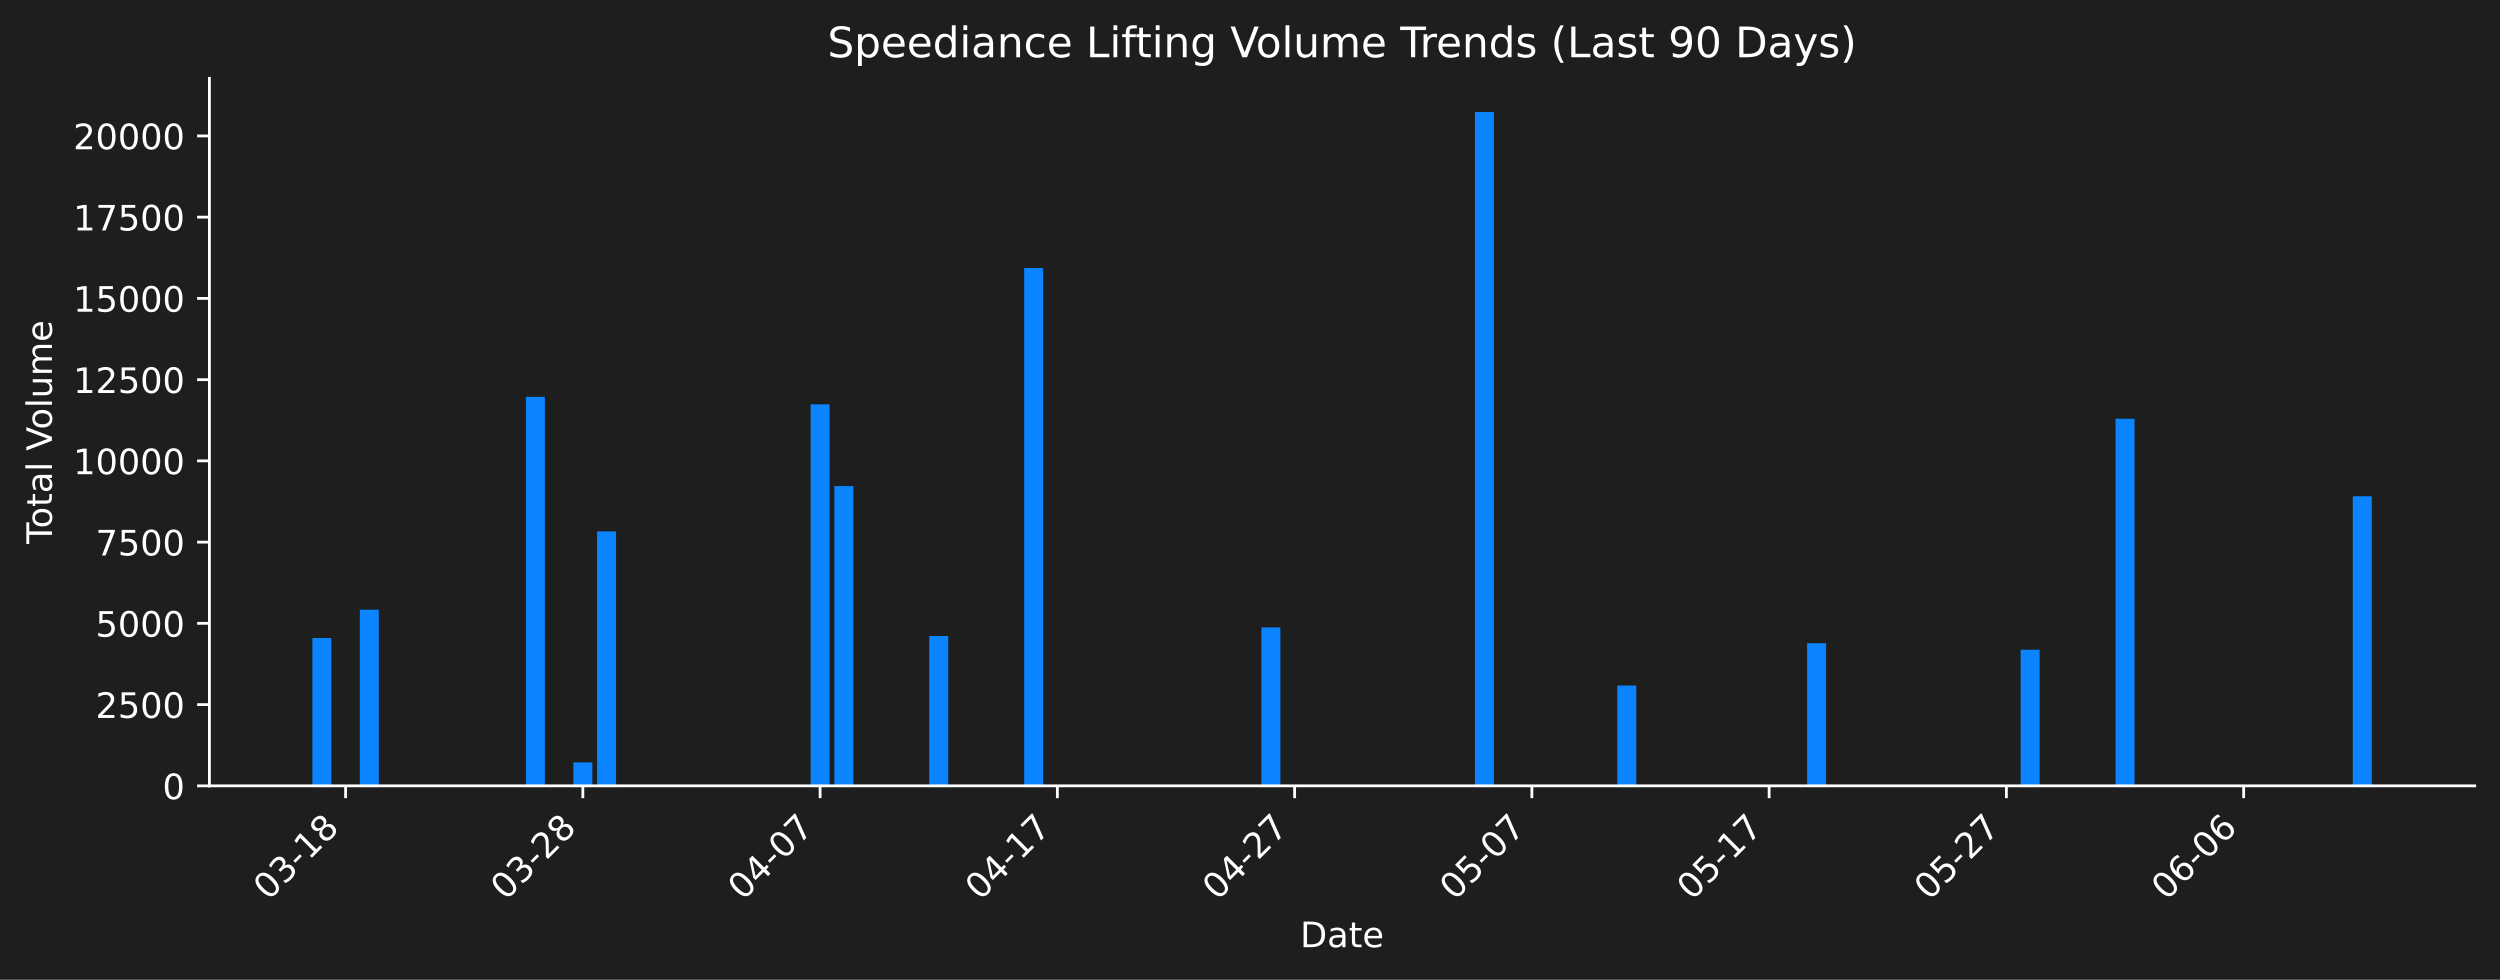
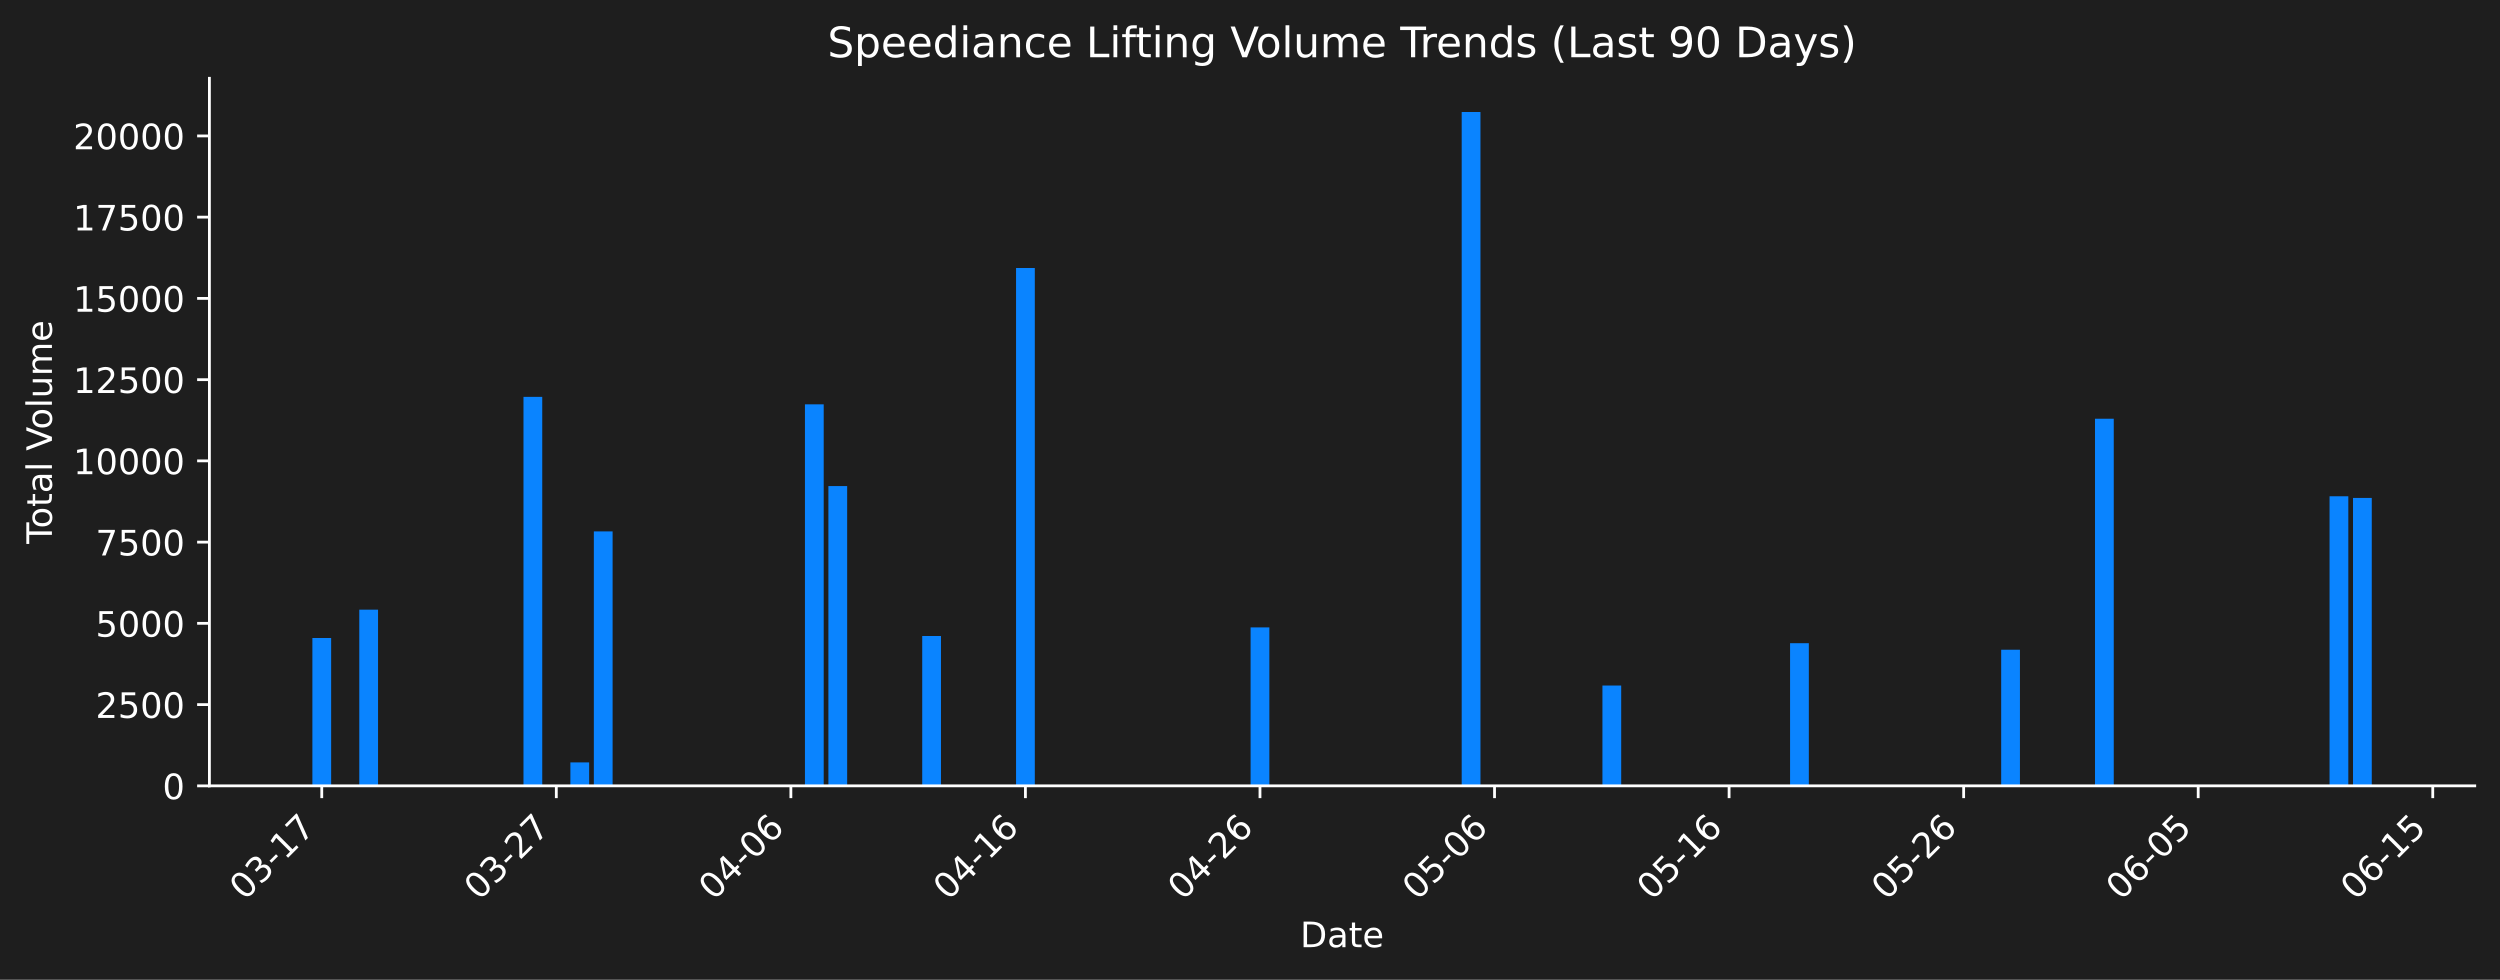
<svg xmlns="http://www.w3.org/2000/svg" xmlns:xlink="http://www.w3.org/1999/xlink" width="712.621pt" height="279.271pt" viewBox="0 0 712.621 279.271" version="1.1">
  <defs>
    <style type="text/css">*{stroke-linejoin: round; stroke-linecap: butt}</style>
  </defs>
  <g id="figure_1">
    <g id="patch_1">
      <path d="M 0 279.271  L 712.621 279.271  L 712.621 0  L 0 0  z " style="fill: #1e1e1e" />
    </g>
    <g id="axes_1">
      <g id="patch_2">
        <path d="M 59.691 224.002  L 705.421 224.002  L 705.421 22.318  L 59.691 22.318  L 59.691 224.002  z " style="fill: none" />
      </g>
      <g id="patch_3">
-         <path d="M 89.042 224.002  L 94.452 224.002  L 94.452 181.856  L 89.042 181.856  z " clip-path="url(#pe06ce2c1d7)" style="fill: #0a84ff" />
+         <path d="M 89.042 224.002  L 94.391 224.002  L 94.391 181.856  L 89.042 181.856  z " clip-path="url(#p5218e05e8a)" style="fill: #0a84ff" />
      </g>
      <g id="patch_4">
-         <path d="M 102.568 224.002  L 107.978 224.002  L 107.978 173.788  L 102.568 173.788  z " clip-path="url(#pe06ce2c1d7)" style="fill: #0a84ff" />
+         <path d="M 102.414 224.002  L 107.763 224.002  L 107.763 173.788  L 102.414 173.788  z " clip-path="url(#p5218e05e8a)" style="fill: #0a84ff" />
      </g>
      <g id="patch_5">
-         <path d="M 149.909 224.002  L 155.319 224.002  L 155.319 113.125  L 149.909 113.125  z " clip-path="url(#pe06ce2c1d7)" style="fill: #0a84ff" />
+         <path d="M 149.216 224.002  L 154.564 224.002  L 154.564 113.125  L 149.216 113.125  z " clip-path="url(#p5218e05e8a)" style="fill: #0a84ff" />
      </g>
      <g id="patch_6">
-         <path d="M 163.435 224.002  L 168.845 224.002  L 168.845 217.314  L 163.435 217.314  z " clip-path="url(#pe06ce2c1d7)" style="fill: #0a84ff" />
+         <path d="M 162.588 224.002  L 167.936 224.002  L 167.936 217.314  L 162.588 217.314  z " clip-path="url(#p5218e05e8a)" style="fill: #0a84ff" />
      </g>
      <g id="patch_7">
-         <path d="M 170.198 224.002  L 175.608 224.002  L 175.608 151.474  L 170.198 151.474  z " clip-path="url(#pe06ce2c1d7)" style="fill: #0a84ff" />
+         <path d="M 169.274 224.002  L 174.622 224.002  L 174.622 151.474  L 169.274 151.474  z " clip-path="url(#p5218e05e8a)" style="fill: #0a84ff" />
      </g>
      <g id="patch_8">
-         <path d="M 231.065 224.002  L 236.475 224.002  L 236.475 115.247  L 231.065 115.247  z " clip-path="url(#pe06ce2c1d7)" style="fill: #0a84ff" />
+         <path d="M 229.447 224.002  L 234.796 224.002  L 234.796 115.247  L 229.447 115.247  z " clip-path="url(#p5218e05e8a)" style="fill: #0a84ff" />
      </g>
      <g id="patch_9">
-         <path d="M 237.828 224.002  L 243.238 224.002  L 243.238 138.561  L 237.828 138.561  z " clip-path="url(#pe06ce2c1d7)" style="fill: #0a84ff" />
+         <path d="M 236.133 224.002  L 241.482 224.002  L 241.482 138.561  L 236.133 138.561  z " clip-path="url(#p5218e05e8a)" style="fill: #0a84ff" />
      </g>
      <g id="patch_10">
-         <path d="M 264.88 224.002  L 270.29 224.002  L 270.29 181.3  L 264.88 181.3  z " clip-path="url(#pe06ce2c1d7)" style="fill: #0a84ff" />
+         <path d="M 262.877 224.002  L 268.226 224.002  L 268.226 181.3  L 262.877 181.3  z " clip-path="url(#p5218e05e8a)" style="fill: #0a84ff" />
      </g>
      <g id="patch_11">
-         <path d="M 291.932 224.002  L 297.342 224.002  L 297.342 76.398  L 291.932 76.398  z " clip-path="url(#pe06ce2c1d7)" style="fill: #0a84ff" />
+         <path d="M 289.621 224.002  L 294.97 224.002  L 294.97 76.398  L 289.621 76.398  z " clip-path="url(#p5218e05e8a)" style="fill: #0a84ff" />
      </g>
      <g id="patch_12">
-         <path d="M 359.561 224.002  L 364.972 224.002  L 364.972 178.832  L 359.561 178.832  z " clip-path="url(#pe06ce2c1d7)" style="fill: #0a84ff" />
+         <path d="M 356.48 224.002  L 361.829 224.002  L 361.829 178.832  L 356.48 178.832  z " clip-path="url(#p5218e05e8a)" style="fill: #0a84ff" />
      </g>
      <g id="patch_13">
-         <path d="M 373.087 224.002  L 378.498 224.002  L 378.498 224.002  L 373.087 224.002  z " clip-path="url(#pe06ce2c1d7)" style="fill: #0a84ff" />
+         <path d="M 369.852 224.002  L 375.201 224.002  L 375.201 224.002  L 369.852 224.002  z " clip-path="url(#p5218e05e8a)" style="fill: #0a84ff" />
      </g>
      <g id="patch_14">
-         <path d="M 420.428 224.002  L 425.839 224.002  L 425.839 31.922  L 420.428 31.922  z " clip-path="url(#pe06ce2c1d7)" style="fill: #0a84ff" />
+         <path d="M 416.654 224.002  L 422.003 224.002  L 422.003 31.922  L 416.654 31.922  z " clip-path="url(#p5218e05e8a)" style="fill: #0a84ff" />
      </g>
      <g id="patch_15">
-         <path d="M 461.006 224.002  L 466.417 224.002  L 466.417 195.408  L 461.006 195.408  z " clip-path="url(#pe06ce2c1d7)" style="fill: #0a84ff" />
+         <path d="M 456.77 224.002  L 462.119 224.002  L 462.119 195.408  L 456.77 195.408  z " clip-path="url(#p5218e05e8a)" style="fill: #0a84ff" />
      </g>
      <g id="patch_16">
-         <path d="M 515.11 224.002  L 520.521 224.002  L 520.521 183.343  L 515.11 183.343  z " clip-path="url(#pe06ce2c1d7)" style="fill: #0a84ff" />
+         <path d="M 510.257 224.002  L 515.606 224.002  L 515.606 183.343  L 510.257 183.343  z " clip-path="url(#p5218e05e8a)" style="fill: #0a84ff" />
      </g>
      <g id="patch_17">
-         <path d="M 575.977 224.002  L 581.387 224.002  L 581.387 185.209  L 575.977 185.209  z " clip-path="url(#pe06ce2c1d7)" style="fill: #0a84ff" />
+         <path d="M 570.431 224.002  L 575.78 224.002  L 575.78 185.209  L 570.431 185.209  z " clip-path="url(#p5218e05e8a)" style="fill: #0a84ff" />
      </g>
      <g id="patch_18">
-         <path d="M 603.029 224.002  L 608.439 224.002  L 608.439 119.359  L 603.029 119.359  z " clip-path="url(#pe06ce2c1d7)" style="fill: #0a84ff" />
+         <path d="M 597.175 224.002  L 602.524 224.002  L 602.524 119.359  L 597.175 119.359  z " clip-path="url(#p5218e05e8a)" style="fill: #0a84ff" />
      </g>
      <g id="patch_19">
-         <path d="M 670.659 224.002  L 676.069 224.002  L 676.069 141.465  L 670.659 141.465  z " clip-path="url(#pe06ce2c1d7)" style="fill: #0a84ff" />
+         <path d="M 664.035 224.002  L 669.383 224.002  L 669.383 141.465  L 664.035 141.465  z " clip-path="url(#p5218e05e8a)" style="fill: #0a84ff" />
+       </g>
+       <g id="patch_20">
+         <path d="M 670.72 224.002  L 676.069 224.002  L 676.069 141.933  L 670.72 141.933  z " clip-path="url(#p5218e05e8a)" style="fill: #0a84ff" />
      </g>
      <g id="matplotlib.axis_1">
        <g id="xtick_1">
          <g id="line2d_1">
            <defs>
-               <path id="m38451120e4" d="M 0 0  L 0 3.5  " style="stroke: #ffffff; stroke-width: 0.8" />
+               <path id="m664b72899c" d="M 0 0  L 0 3.5  " style="stroke: #ffffff; stroke-width: 0.8" />
            </defs>
            <g>
-               <use xlink:href="#m38451120e4" x="98.51" y="224.002" style="fill: #ffffff; stroke: #ffffff; stroke-width: 0.8" />
+               <use xlink:href="#m664b72899c" x="91.716" y="224.002" style="fill: #ffffff; stroke: #ffffff; stroke-width: 0.8" />
            </g>
          </g>
          <g id="text_1">
-             <g style="fill: #ffffff" transform="translate(76.49263 256.9221) rotate(-45) scale(0.1 -0.1)">
+             <g style="fill: #ffffff" transform="translate(69.69884 256.9221) rotate(-45) scale(0.1 -0.1)">
              <defs>
                <path id="DejaVuSans-30" d="M 2034 4250  Q 1547 4250 1301 3770  Q 1056 3291 1056 2328  Q 1056 1369 1301 889  Q 1547 409 2034 409  Q 2525 409 2770 889  Q 3016 1369 3016 2328  Q 3016 3291 2770 3770  Q 2525 4250 2034 4250  z M 2034 4750  Q 2819 4750 3233 4129  Q 3647 3509 3647 2328  Q 3647 1150 3233 529  Q 2819 -91 2034 -91  Q 1250 -91 836 529  Q 422 1150 422 2328  Q 422 3509 836 4129  Q 1250 4750 2034 4750  z " transform="scale(0.015625)" />
                <path id="DejaVuSans-33" d="M 2597 2516  Q 3050 2419 3304 2112  Q 3559 1806 3559 1356  Q 3559 666 3084 287  Q 2609 -91 1734 -91  Q 1441 -91 1130 -33  Q 819 25 488 141  L 488 750  Q 750 597 1062 519  Q 1375 441 1716 441  Q 2309 441 2620 675  Q 2931 909 2931 1356  Q 2931 1769 2642 2001  Q 2353 2234 1838 2234  L 1294 2234  L 1294 2753  L 1863 2753  Q 2328 2753 2575 2939  Q 2822 3125 2822 3475  Q 2822 3834 2567 4026  Q 2313 4219 1838 4219  Q 1578 4219 1281 4162  Q 984 4106 628 3988  L 628 4550  Q 988 4650 1302 4700  Q 1616 4750 1894 4750  Q 2613 4750 3031 4423  Q 3450 4097 3450 3541  Q 3450 3153 3228 2886  Q 3006 2619 2597 2516  z " transform="scale(0.015625)" />
                <path id="DejaVuSans-2d" d="M 313 2009  L 1997 2009  L 1997 1497  L 313 1497  L 313 2009  z " transform="scale(0.015625)" />
                <path id="DejaVuSans-31" d="M 794 531  L 1825 531  L 1825 4091  L 703 3866  L 703 4441  L 1819 4666  L 2450 4666  L 2450 531  L 3481 531  L 3481 0  L 794 0  L 794 531  z " transform="scale(0.015625)" />
-                 <path id="DejaVuSans-38" d="M 2034 2216  Q 1584 2216 1326 1975  Q 1069 1734 1069 1313  Q 1069 891 1326 650  Q 1584 409 2034 409  Q 2484 409 2743 651  Q 3003 894 3003 1313  Q 3003 1734 2745 1975  Q 2488 2216 2034 2216  z M 1403 2484  Q 997 2584 770 2862  Q 544 3141 544 3541  Q 544 4100 942 4425  Q 1341 4750 2034 4750  Q 2731 4750 3128 4425  Q 3525 4100 3525 3541  Q 3525 3141 3298 2862  Q 3072 2584 2669 2484  Q 3125 2378 3379 2068  Q 3634 1759 3634 1313  Q 3634 634 3220 271  Q 2806 -91 2034 -91  Q 1263 -91 848 271  Q 434 634 434 1313  Q 434 1759 690 2068  Q 947 2378 1403 2484  z M 1172 3481  Q 1172 3119 1398 2916  Q 1625 2713 2034 2713  Q 2441 2713 2670 2916  Q 2900 3119 2900 3481  Q 2900 3844 2670 4047  Q 2441 4250 2034 4250  Q 1625 4250 1398 4047  Q 1172 3844 1172 3481  z " transform="scale(0.015625)" />
+                 <path id="DejaVuSans-37" d="M 525 4666  L 3525 4666  L 3525 4397  L 1831 0  L 1172 0  L 2766 4134  L 525 4134  L 525 4666  z " transform="scale(0.015625)" />
              </defs>
              <use xlink:href="#DejaVuSans-30" />
              <use xlink:href="#DejaVuSans-33" transform="translate(63.62305 0)" />
              <use xlink:href="#DejaVuSans-2d" transform="translate(127.2461 0)" />
              <use xlink:href="#DejaVuSans-31" transform="translate(163.3301 0)" />
-               <use xlink:href="#DejaVuSans-38" transform="translate(226.9531 0)" />
+               <use xlink:href="#DejaVuSans-37" transform="translate(226.9531 0)" />
            </g>
          </g>
        </g>
        <g id="xtick_2">
          <g id="line2d_2">
            <g>
-               <use xlink:href="#m38451120e4" x="166.14" y="224.002" style="fill: #ffffff; stroke: #ffffff; stroke-width: 0.8" />
+               <use xlink:href="#m664b72899c" x="158.576" y="224.002" style="fill: #ffffff; stroke: #ffffff; stroke-width: 0.8" />
            </g>
          </g>
          <g id="text_2">
-             <g style="fill: #ffffff" transform="translate(144.1225 256.9221) rotate(-45) scale(0.1 -0.1)">
+             <g style="fill: #ffffff" transform="translate(136.5584 256.9221) rotate(-45) scale(0.1 -0.1)">
              <defs>
                <path id="DejaVuSans-32" d="M 1228 531  L 3431 531  L 3431 0  L 469 0  L 469 531  Q 828 903 1448 1529  Q 2069 2156 2228 2338  Q 2531 2678 2651 2914  Q 2772 3150 2772 3378  Q 2772 3750 2511 3984  Q 2250 4219 1831 4219  Q 1534 4219 1204 4116  Q 875 4013 500 3803  L 500 4441  Q 881 4594 1212 4672  Q 1544 4750 1819 4750  Q 2544 4750 2975 4387  Q 3406 4025 3406 3419  Q 3406 3131 3298 2873  Q 3191 2616 2906 2266  Q 2828 2175 2409 1742  Q 1991 1309 1228 531  z " transform="scale(0.015625)" />
              </defs>
              <use xlink:href="#DejaVuSans-30" />
              <use xlink:href="#DejaVuSans-33" transform="translate(63.62305 0)" />
              <use xlink:href="#DejaVuSans-2d" transform="translate(127.2461 0)" />
              <use xlink:href="#DejaVuSans-32" transform="translate(163.3301 0)" />
-               <use xlink:href="#DejaVuSans-38" transform="translate(226.9531 0)" />
+               <use xlink:href="#DejaVuSans-37" transform="translate(226.9531 0)" />
            </g>
          </g>
        </g>
        <g id="xtick_3">
          <g id="line2d_3">
            <g>
-               <use xlink:href="#m38451120e4" x="233.77" y="224.002" style="fill: #ffffff; stroke: #ffffff; stroke-width: 0.8" />
+               <use xlink:href="#m664b72899c" x="225.436" y="224.002" style="fill: #ffffff; stroke: #ffffff; stroke-width: 0.8" />
            </g>
          </g>
          <g id="text_3">
-             <g style="fill: #ffffff" transform="translate(211.7524 256.9221) rotate(-45) scale(0.1 -0.1)">
+             <g style="fill: #ffffff" transform="translate(203.418 256.9221) rotate(-45) scale(0.1 -0.1)">
              <defs>
                <path id="DejaVuSans-34" d="M 2419 4116  L 825 1625  L 2419 1625  L 2419 4116  z M 2253 4666  L 3047 4666  L 3047 1625  L 3713 1625  L 3713 1100  L 3047 1100  L 3047 0  L 2419 0  L 2419 1100  L 313 1100  L 313 1709  L 2253 4666  z " transform="scale(0.015625)" />
-                 <path id="DejaVuSans-37" d="M 525 4666  L 3525 4666  L 3525 4397  L 1831 0  L 1172 0  L 2766 4134  L 525 4134  L 525 4666  z " transform="scale(0.015625)" />
+                 <path id="DejaVuSans-36" d="M 2113 2584  Q 1688 2584 1439 2293  Q 1191 2003 1191 1497  Q 1191 994 1439 701  Q 1688 409 2113 409  Q 2538 409 2786 701  Q 3034 994 3034 1497  Q 3034 2003 2786 2293  Q 2538 2584 2113 2584  z M 3366 4563  L 3366 3988  Q 3128 4100 2886 4159  Q 2644 4219 2406 4219  Q 1781 4219 1451 3797  Q 1122 3375 1075 2522  Q 1259 2794 1537 2939  Q 1816 3084 2150 3084  Q 2853 3084 3261 2657  Q 3669 2231 3669 1497  Q 3669 778 3244 343  Q 2819 -91 2113 -91  Q 1303 -91 875 529  Q 447 1150 447 2328  Q 447 3434 972 4092  Q 1497 4750 2381 4750  Q 2619 4750 2861 4703  Q 3103 4656 3366 4563  z " transform="scale(0.015625)" />
              </defs>
              <use xlink:href="#DejaVuSans-30" />
              <use xlink:href="#DejaVuSans-34" transform="translate(63.62305 0)" />
              <use xlink:href="#DejaVuSans-2d" transform="translate(127.2461 0)" />
              <use xlink:href="#DejaVuSans-30" transform="translate(163.3301 0)" />
-               <use xlink:href="#DejaVuSans-37" transform="translate(226.9531 0)" />
+               <use xlink:href="#DejaVuSans-36" transform="translate(226.9531 0)" />
            </g>
          </g>
        </g>
        <g id="xtick_4">
          <g id="line2d_4">
            <g>
-               <use xlink:href="#m38451120e4" x="301.4" y="224.002" style="fill: #ffffff; stroke: #ffffff; stroke-width: 0.8" />
+               <use xlink:href="#m664b72899c" x="292.295" y="224.002" style="fill: #ffffff; stroke: #ffffff; stroke-width: 0.8" />
            </g>
          </g>
          <g id="text_4">
-             <g style="fill: #ffffff" transform="translate(279.3822 256.9221) rotate(-45) scale(0.1 -0.1)">
+             <g style="fill: #ffffff" transform="translate(270.2776 256.9221) rotate(-45) scale(0.1 -0.1)">
              <use xlink:href="#DejaVuSans-30" />
              <use xlink:href="#DejaVuSans-34" transform="translate(63.62305 0)" />
              <use xlink:href="#DejaVuSans-2d" transform="translate(127.2461 0)" />
              <use xlink:href="#DejaVuSans-31" transform="translate(163.3301 0)" />
-               <use xlink:href="#DejaVuSans-37" transform="translate(226.9531 0)" />
+               <use xlink:href="#DejaVuSans-36" transform="translate(226.9531 0)" />
            </g>
          </g>
        </g>
        <g id="xtick_5">
          <g id="line2d_5">
            <g>
-               <use xlink:href="#m38451120e4" x="369.03" y="224.002" style="fill: #ffffff; stroke: #ffffff; stroke-width: 0.8" />
+               <use xlink:href="#m664b72899c" x="359.155" y="224.002" style="fill: #ffffff; stroke: #ffffff; stroke-width: 0.8" />
            </g>
          </g>
          <g id="text_5">
-             <g style="fill: #ffffff" transform="translate(347.0121 256.9221) rotate(-45) scale(0.1 -0.1)">
+             <g style="fill: #ffffff" transform="translate(337.1372 256.9221) rotate(-45) scale(0.1 -0.1)">
              <use xlink:href="#DejaVuSans-30" />
              <use xlink:href="#DejaVuSans-34" transform="translate(63.62305 0)" />
              <use xlink:href="#DejaVuSans-2d" transform="translate(127.2461 0)" />
              <use xlink:href="#DejaVuSans-32" transform="translate(163.3301 0)" />
-               <use xlink:href="#DejaVuSans-37" transform="translate(226.9531 0)" />
+               <use xlink:href="#DejaVuSans-36" transform="translate(226.9531 0)" />
            </g>
          </g>
        </g>
        <g id="xtick_6">
          <g id="line2d_6">
            <g>
-               <use xlink:href="#m38451120e4" x="436.66" y="224.002" style="fill: #ffffff; stroke: #ffffff; stroke-width: 0.8" />
+               <use xlink:href="#m664b72899c" x="426.014" y="224.002" style="fill: #ffffff; stroke: #ffffff; stroke-width: 0.8" />
            </g>
          </g>
          <g id="text_6">
-             <g style="fill: #ffffff" transform="translate(414.642 256.9221) rotate(-45) scale(0.1 -0.1)">
+             <g style="fill: #ffffff" transform="translate(403.9968 256.9221) rotate(-45) scale(0.1 -0.1)">
              <defs>
                <path id="DejaVuSans-35" d="M 691 4666  L 3169 4666  L 3169 4134  L 1269 4134  L 1269 2991  Q 1406 3038 1543 3061  Q 1681 3084 1819 3084  Q 2600 3084 3056 2656  Q 3513 2228 3513 1497  Q 3513 744 3044 326  Q 2575 -91 1722 -91  Q 1428 -91 1123 -41  Q 819 9 494 109  L 494 744  Q 775 591 1075 516  Q 1375 441 1709 441  Q 2250 441 2565 725  Q 2881 1009 2881 1497  Q 2881 1984 2565 2268  Q 2250 2553 1709 2553  Q 1456 2553 1204 2497  Q 953 2441 691 2322  L 691 4666  z " transform="scale(0.015625)" />
              </defs>
              <use xlink:href="#DejaVuSans-30" />
              <use xlink:href="#DejaVuSans-35" transform="translate(63.62305 0)" />
              <use xlink:href="#DejaVuSans-2d" transform="translate(127.2461 0)" />
              <use xlink:href="#DejaVuSans-30" transform="translate(163.3301 0)" />
-               <use xlink:href="#DejaVuSans-37" transform="translate(226.9531 0)" />
+               <use xlink:href="#DejaVuSans-36" transform="translate(226.9531 0)" />
            </g>
          </g>
        </g>
        <g id="xtick_7">
          <g id="line2d_7">
            <g>
-               <use xlink:href="#m38451120e4" x="504.289" y="224.002" style="fill: #ffffff; stroke: #ffffff; stroke-width: 0.8" />
+               <use xlink:href="#m664b72899c" x="492.874" y="224.002" style="fill: #ffffff; stroke: #ffffff; stroke-width: 0.8" />
            </g>
          </g>
          <g id="text_7">
-             <g style="fill: #ffffff" transform="translate(482.2719 256.9221) rotate(-45) scale(0.1 -0.1)">
+             <g style="fill: #ffffff" transform="translate(470.8564 256.9221) rotate(-45) scale(0.1 -0.1)">
              <use xlink:href="#DejaVuSans-30" />
              <use xlink:href="#DejaVuSans-35" transform="translate(63.62305 0)" />
              <use xlink:href="#DejaVuSans-2d" transform="translate(127.2461 0)" />
              <use xlink:href="#DejaVuSans-31" transform="translate(163.3301 0)" />
-               <use xlink:href="#DejaVuSans-37" transform="translate(226.9531 0)" />
+               <use xlink:href="#DejaVuSans-36" transform="translate(226.9531 0)" />
            </g>
          </g>
        </g>
        <g id="xtick_8">
          <g id="line2d_8">
            <g>
-               <use xlink:href="#m38451120e4" x="571.919" y="224.002" style="fill: #ffffff; stroke: #ffffff; stroke-width: 0.8" />
+               <use xlink:href="#m664b72899c" x="559.734" y="224.002" style="fill: #ffffff; stroke: #ffffff; stroke-width: 0.8" />
            </g>
          </g>
          <g id="text_8">
-             <g style="fill: #ffffff" transform="translate(549.9017 256.9221) rotate(-45) scale(0.1 -0.1)">
+             <g style="fill: #ffffff" transform="translate(537.716 256.9221) rotate(-45) scale(0.1 -0.1)">
              <use xlink:href="#DejaVuSans-30" />
              <use xlink:href="#DejaVuSans-35" transform="translate(63.62305 0)" />
              <use xlink:href="#DejaVuSans-2d" transform="translate(127.2461 0)" />
              <use xlink:href="#DejaVuSans-32" transform="translate(163.3301 0)" />
-               <use xlink:href="#DejaVuSans-37" transform="translate(226.9531 0)" />
+               <use xlink:href="#DejaVuSans-36" transform="translate(226.9531 0)" />
            </g>
          </g>
        </g>
        <g id="xtick_9">
          <g id="line2d_9">
            <g>
-               <use xlink:href="#m38451120e4" x="639.549" y="224.002" style="fill: #ffffff; stroke: #ffffff; stroke-width: 0.8" />
+               <use xlink:href="#m664b72899c" x="626.593" y="224.002" style="fill: #ffffff; stroke: #ffffff; stroke-width: 0.8" />
            </g>
          </g>
          <g id="text_9">
-             <g style="fill: #ffffff" transform="translate(617.5316 256.9221) rotate(-45) scale(0.1 -0.1)">
-               <defs>
-                 <path id="DejaVuSans-36" d="M 2113 2584  Q 1688 2584 1439 2293  Q 1191 2003 1191 1497  Q 1191 994 1439 701  Q 1688 409 2113 409  Q 2538 409 2786 701  Q 3034 994 3034 1497  Q 3034 2003 2786 2293  Q 2538 2584 2113 2584  z M 3366 4563  L 3366 3988  Q 3128 4100 2886 4159  Q 2644 4219 2406 4219  Q 1781 4219 1451 3797  Q 1122 3375 1075 2522  Q 1259 2794 1537 2939  Q 1816 3084 2150 3084  Q 2853 3084 3261 2657  Q 3669 2231 3669 1497  Q 3669 778 3244 343  Q 2819 -91 2113 -91  Q 1303 -91 875 529  Q 447 1150 447 2328  Q 447 3434 972 4092  Q 1497 4750 2381 4750  Q 2619 4750 2861 4703  Q 3103 4656 3366 4563  z " transform="scale(0.015625)" />
-               </defs>
+             <g style="fill: #ffffff" transform="translate(604.5756 256.9221) rotate(-45) scale(0.1 -0.1)">
              <use xlink:href="#DejaVuSans-30" />
              <use xlink:href="#DejaVuSans-36" transform="translate(63.62305 0)" />
              <use xlink:href="#DejaVuSans-2d" transform="translate(127.2461 0)" />
              <use xlink:href="#DejaVuSans-30" transform="translate(163.3301 0)" />
-               <use xlink:href="#DejaVuSans-36" transform="translate(226.9531 0)" />
-             </g>
-           </g>
-         </g>
-         <g id="text_10">
+               <use xlink:href="#DejaVuSans-35" transform="translate(226.9531 0)" />
+             </g>
+           </g>
+         </g>
+         <g id="xtick_10">
+           <g id="line2d_10">
+             <g>
+               <use xlink:href="#m664b72899c" x="693.453" y="224.002" style="fill: #ffffff; stroke: #ffffff; stroke-width: 0.8" />
+             </g>
+           </g>
+           <g id="text_10">
+             <g style="fill: #ffffff" transform="translate(671.4352 256.9221) rotate(-45) scale(0.1 -0.1)">
+               <use xlink:href="#DejaVuSans-30" />
+               <use xlink:href="#DejaVuSans-36" transform="translate(63.62305 0)" />
+               <use xlink:href="#DejaVuSans-2d" transform="translate(127.2461 0)" />
+               <use xlink:href="#DejaVuSans-31" transform="translate(163.3301 0)" />
+               <use xlink:href="#DejaVuSans-35" transform="translate(226.9531 0)" />
+             </g>
+           </g>
+         </g>
+         <g id="text_11">
          <g style="fill: #ffffff" transform="translate(370.6048 269.9911) scale(0.1 -0.1)">
            <defs>
              <path id="DejaVuSans-44" d="M 1259 4147  L 1259 519  L 2022 519  Q 2988 519 3436 956  Q 3884 1394 3884 2338  Q 3884 3275 3436 3711  Q 2988 4147 2022 4147  L 1259 4147  z M 628 4666  L 1925 4666  Q 3281 4666 3915 4102  Q 4550 3538 4550 2338  Q 4550 1131 3912 565  Q 3275 0 1925 0  L 628 0  L 628 4666  z " transform="scale(0.015625)" />
              <path id="DejaVuSans-61" d="M 2194 1759  Q 1497 1759 1228 1600  Q 959 1441 959 1056  Q 959 750 1161 570  Q 1363 391 1709 391  Q 2188 391 2477 730  Q 2766 1069 2766 1631  L 2766 1759  L 2194 1759  z M 3341 1997  L 3341 0  L 2766 0  L 2766 531  Q 2569 213 2275 61  Q 1981 -91 1556 -91  Q 1019 -91 701 211  Q 384 513 384 1019  Q 384 1609 779 1909  Q 1175 2209 1959 2209  L 2766 2209  L 2766 2266  Q 2766 2663 2505 2880  Q 2244 3097 1772 3097  Q 1472 3097 1187 3025  Q 903 2953 641 2809  L 641 3341  Q 956 3463 1253 3523  Q 1550 3584 1831 3584  Q 2591 3584 2966 3190  Q 3341 2797 3341 1997  z " transform="scale(0.015625)" />
              <path id="DejaVuSans-74" d="M 1172 4494  L 1172 3500  L 2356 3500  L 2356 3053  L 1172 3053  L 1172 1153  Q 1172 725 1289 603  Q 1406 481 1766 481  L 2356 481  L 2356 0  L 1766 0  Q 1100 0 847 248  Q 594 497 594 1153  L 594 3053  L 172 3053  L 172 3500  L 594 3500  L 594 4494  L 1172 4494  z " transform="scale(0.015625)" />
              <path id="DejaVuSans-65" d="M 3597 1894  L 3597 1613  L 953 1613  Q 991 1019 1311 708  Q 1631 397 2203 397  Q 2534 397 2845 478  Q 3156 559 3463 722  L 3463 178  Q 3153 47 2828 -22  Q 2503 -91 2169 -91  Q 1331 -91 842 396  Q 353 884 353 1716  Q 353 2575 817 3079  Q 1281 3584 2069 3584  Q 2775 3584 3186 3129  Q 3597 2675 3597 1894  z M 3022 2063  Q 3016 2534 2758 2815  Q 2500 3097 2075 3097  Q 1594 3097 1305 2825  Q 1016 2553 972 2059  L 3022 2063  z " transform="scale(0.015625)" />
            </defs>
            <use xlink:href="#DejaVuSans-44" />
            <use xlink:href="#DejaVuSans-61" transform="translate(77.00195 0)" />
            <use xlink:href="#DejaVuSans-74" transform="translate(138.2812 0)" />
            <use xlink:href="#DejaVuSans-65" transform="translate(177.4902 0)" />
          </g>
        </g>
      </g>
      <g id="matplotlib.axis_2">
        <g id="ytick_1">
-           <g id="line2d_10">
+           <g id="line2d_11">
            <defs>
-               <path id="md38d824cdd" d="M 0 0  L -3.5 0  " style="stroke: #ffffff; stroke-width: 0.8" />
+               <path id="m80e912f6ba" d="M 0 0  L -3.5 0  " style="stroke: #ffffff; stroke-width: 0.8" />
            </defs>
            <g>
-               <use xlink:href="#md38d824cdd" x="59.691" y="224.002" style="fill: #ffffff; stroke: #ffffff; stroke-width: 0.8" />
-             </g>
-           </g>
-           <g id="text_11">
+               <use xlink:href="#m80e912f6ba" x="59.691" y="224.002" style="fill: #ffffff; stroke: #ffffff; stroke-width: 0.8" />
+             </g>
+           </g>
+           <g id="text_12">
            <g style="fill: #ffffff" transform="translate(46.32812 227.8014) scale(0.1 -0.1)">
              <use xlink:href="#DejaVuSans-30" />
            </g>
          </g>
        </g>
        <g id="ytick_2">
-           <g id="line2d_11">
-             <g>
-               <use xlink:href="#md38d824cdd" x="59.691" y="200.845" style="fill: #ffffff; stroke: #ffffff; stroke-width: 0.8" />
-             </g>
-           </g>
-           <g id="text_12">
+           <g id="line2d_12">
+             <g>
+               <use xlink:href="#m80e912f6ba" x="59.691" y="200.845" style="fill: #ffffff; stroke: #ffffff; stroke-width: 0.8" />
+             </g>
+           </g>
+           <g id="text_13">
            <g style="fill: #ffffff" transform="translate(27.24063 204.6442) scale(0.1 -0.1)">
              <use xlink:href="#DejaVuSans-32" />
              <use xlink:href="#DejaVuSans-35" transform="translate(63.62305 0)" />
              <use xlink:href="#DejaVuSans-30" transform="translate(127.2461 0)" />
              <use xlink:href="#DejaVuSans-30" transform="translate(190.8691 0)" />
            </g>
          </g>
        </g>
        <g id="ytick_3">
-           <g id="line2d_12">
-             <g>
-               <use xlink:href="#md38d824cdd" x="59.691" y="177.688" style="fill: #ffffff; stroke: #ffffff; stroke-width: 0.8" />
-             </g>
-           </g>
-           <g id="text_13">
+           <g id="line2d_13">
+             <g>
+               <use xlink:href="#m80e912f6ba" x="59.691" y="177.688" style="fill: #ffffff; stroke: #ffffff; stroke-width: 0.8" />
+             </g>
+           </g>
+           <g id="text_14">
            <g style="fill: #ffffff" transform="translate(27.24063 181.4869) scale(0.1 -0.1)">
              <use xlink:href="#DejaVuSans-35" />
              <use xlink:href="#DejaVuSans-30" transform="translate(63.62305 0)" />
              <use xlink:href="#DejaVuSans-30" transform="translate(127.2461 0)" />
              <use xlink:href="#DejaVuSans-30" transform="translate(190.8691 0)" />
            </g>
          </g>
        </g>
        <g id="ytick_4">
-           <g id="line2d_13">
-             <g>
-               <use xlink:href="#md38d824cdd" x="59.691" y="154.53" style="fill: #ffffff; stroke: #ffffff; stroke-width: 0.8" />
-             </g>
-           </g>
-           <g id="text_14">
+           <g id="line2d_14">
+             <g>
+               <use xlink:href="#m80e912f6ba" x="59.691" y="154.53" style="fill: #ffffff; stroke: #ffffff; stroke-width: 0.8" />
+             </g>
+           </g>
+           <g id="text_15">
            <g style="fill: #ffffff" transform="translate(27.24063 158.3297) scale(0.1 -0.1)">
              <use xlink:href="#DejaVuSans-37" />
              <use xlink:href="#DejaVuSans-35" transform="translate(63.62305 0)" />
              <use xlink:href="#DejaVuSans-30" transform="translate(127.2461 0)" />
              <use xlink:href="#DejaVuSans-30" transform="translate(190.8691 0)" />
            </g>
          </g>
        </g>
        <g id="ytick_5">
-           <g id="line2d_14">
-             <g>
-               <use xlink:href="#md38d824cdd" x="59.691" y="131.373" style="fill: #ffffff; stroke: #ffffff; stroke-width: 0.8" />
-             </g>
-           </g>
-           <g id="text_15">
+           <g id="line2d_15">
+             <g>
+               <use xlink:href="#m80e912f6ba" x="59.691" y="131.373" style="fill: #ffffff; stroke: #ffffff; stroke-width: 0.8" />
+             </g>
+           </g>
+           <g id="text_16">
            <g style="fill: #ffffff" transform="translate(20.87813 135.1724) scale(0.1 -0.1)">
              <use xlink:href="#DejaVuSans-31" />
              <use xlink:href="#DejaVuSans-30" transform="translate(63.62305 0)" />
              <use xlink:href="#DejaVuSans-30" transform="translate(127.2461 0)" />
              <use xlink:href="#DejaVuSans-30" transform="translate(190.8691 0)" />
              <use xlink:href="#DejaVuSans-30" transform="translate(254.4922 0)" />
            </g>
          </g>
        </g>
        <g id="ytick_6">
-           <g id="line2d_15">
-             <g>
-               <use xlink:href="#md38d824cdd" x="59.691" y="108.216" style="fill: #ffffff; stroke: #ffffff; stroke-width: 0.8" />
-             </g>
-           </g>
-           <g id="text_16">
+           <g id="line2d_16">
+             <g>
+               <use xlink:href="#m80e912f6ba" x="59.691" y="108.216" style="fill: #ffffff; stroke: #ffffff; stroke-width: 0.8" />
+             </g>
+           </g>
+           <g id="text_17">
            <g style="fill: #ffffff" transform="translate(20.87813 112.0152) scale(0.1 -0.1)">
              <use xlink:href="#DejaVuSans-31" />
              <use xlink:href="#DejaVuSans-32" transform="translate(63.62305 0)" />
              <use xlink:href="#DejaVuSans-35" transform="translate(127.2461 0)" />
              <use xlink:href="#DejaVuSans-30" transform="translate(190.8691 0)" />
              <use xlink:href="#DejaVuSans-30" transform="translate(254.4922 0)" />
            </g>
          </g>
        </g>
        <g id="ytick_7">
-           <g id="line2d_16">
-             <g>
-               <use xlink:href="#md38d824cdd" x="59.691" y="85.059" style="fill: #ffffff; stroke: #ffffff; stroke-width: 0.8" />
-             </g>
-           </g>
-           <g id="text_17">
+           <g id="line2d_17">
+             <g>
+               <use xlink:href="#m80e912f6ba" x="59.691" y="85.059" style="fill: #ffffff; stroke: #ffffff; stroke-width: 0.8" />
+             </g>
+           </g>
+           <g id="text_18">
            <g style="fill: #ffffff" transform="translate(20.87813 88.85795) scale(0.1 -0.1)">
              <use xlink:href="#DejaVuSans-31" />
              <use xlink:href="#DejaVuSans-35" transform="translate(63.62305 0)" />
              <use xlink:href="#DejaVuSans-30" transform="translate(127.2461 0)" />
              <use xlink:href="#DejaVuSans-30" transform="translate(190.8691 0)" />
              <use xlink:href="#DejaVuSans-30" transform="translate(254.4922 0)" />
            </g>
          </g>
        </g>
        <g id="ytick_8">
-           <g id="line2d_17">
-             <g>
-               <use xlink:href="#md38d824cdd" x="59.691" y="61.901" style="fill: #ffffff; stroke: #ffffff; stroke-width: 0.8" />
-             </g>
-           </g>
-           <g id="text_18">
+           <g id="line2d_18">
+             <g>
+               <use xlink:href="#m80e912f6ba" x="59.691" y="61.901" style="fill: #ffffff; stroke: #ffffff; stroke-width: 0.8" />
+             </g>
+           </g>
+           <g id="text_19">
            <g style="fill: #ffffff" transform="translate(20.87813 65.70071) scale(0.1 -0.1)">
              <use xlink:href="#DejaVuSans-31" />
              <use xlink:href="#DejaVuSans-37" transform="translate(63.62305 0)" />
              <use xlink:href="#DejaVuSans-35" transform="translate(127.2461 0)" />
              <use xlink:href="#DejaVuSans-30" transform="translate(190.8691 0)" />
              <use xlink:href="#DejaVuSans-30" transform="translate(254.4922 0)" />
            </g>
          </g>
        </g>
        <g id="ytick_9">
-           <g id="line2d_18">
-             <g>
-               <use xlink:href="#md38d824cdd" x="59.691" y="38.744" style="fill: #ffffff; stroke: #ffffff; stroke-width: 0.8" />
-             </g>
-           </g>
-           <g id="text_19">
+           <g id="line2d_19">
+             <g>
+               <use xlink:href="#m80e912f6ba" x="59.691" y="38.744" style="fill: #ffffff; stroke: #ffffff; stroke-width: 0.8" />
+             </g>
+           </g>
+           <g id="text_20">
            <g style="fill: #ffffff" transform="translate(20.87813 42.54347) scale(0.1 -0.1)">
              <use xlink:href="#DejaVuSans-32" />
              <use xlink:href="#DejaVuSans-30" transform="translate(63.62305 0)" />
              <use xlink:href="#DejaVuSans-30" transform="translate(127.2461 0)" />
              <use xlink:href="#DejaVuSans-30" transform="translate(190.8691 0)" />
              <use xlink:href="#DejaVuSans-30" transform="translate(254.4922 0)" />
            </g>
          </g>
        </g>
-         <g id="text_20">
+         <g id="text_21">
          <g style="fill: #ffffff" transform="translate(14.79844 155.0226) rotate(-90) scale(0.1 -0.1)">
            <defs>
              <path id="DejaVuSans-54" d="M -19 4666  L 3928 4666  L 3928 4134  L 2272 4134  L 2272 0  L 1638 0  L 1638 4134  L -19 4134  L -19 4666  z " transform="scale(0.015625)" />
              <path id="DejaVuSans-6f" d="M 1959 3097  Q 1497 3097 1228 2736  Q 959 2375 959 1747  Q 959 1119 1226 758  Q 1494 397 1959 397  Q 2419 397 2687 759  Q 2956 1122 2956 1747  Q 2956 2369 2687 2733  Q 2419 3097 1959 3097  z M 1959 3584  Q 2709 3584 3137 3096  Q 3566 2609 3566 1747  Q 3566 888 3137 398  Q 2709 -91 1959 -91  Q 1206 -91 779 398  Q 353 888 353 1747  Q 353 2609 779 3096  Q 1206 3584 1959 3584  z " transform="scale(0.015625)" />
              <path id="DejaVuSans-6c" d="M 603 4863  L 1178 4863  L 1178 0  L 603 0  L 603 4863  z " transform="scale(0.015625)" />
              <path id="DejaVuSans-20" transform="scale(0.015625)" />
              <path id="DejaVuSans-56" d="M 1831 0  L 50 4666  L 709 4666  L 2188 738  L 3669 4666  L 4325 4666  L 2547 0  L 1831 0  z " transform="scale(0.015625)" />
              <path id="DejaVuSans-75" d="M 544 1381  L 544 3500  L 1119 3500  L 1119 1403  Q 1119 906 1312 657  Q 1506 409 1894 409  Q 2359 409 2629 706  Q 2900 1003 2900 1516  L 2900 3500  L 3475 3500  L 3475 0  L 2900 0  L 2900 538  Q 2691 219 2414 64  Q 2138 -91 1772 -91  Q 1169 -91 856 284  Q 544 659 544 1381  z M 1991 3584  L 1991 3584  z " transform="scale(0.015625)" />
              <path id="DejaVuSans-6d" d="M 3328 2828  Q 3544 3216 3844 3400  Q 4144 3584 4550 3584  Q 5097 3584 5394 3201  Q 5691 2819 5691 2113  L 5691 0  L 5113 0  L 5113 2094  Q 5113 2597 4934 2840  Q 4756 3084 4391 3084  Q 3944 3084 3684 2787  Q 3425 2491 3425 1978  L 3425 0  L 2847 0  L 2847 2094  Q 2847 2600 2669 2842  Q 2491 3084 2119 3084  Q 1678 3084 1418 2786  Q 1159 2488 1159 1978  L 1159 0  L 581 0  L 581 3500  L 1159 3500  L 1159 2956  Q 1356 3278 1631 3431  Q 1906 3584 2284 3584  Q 2666 3584 2933 3390  Q 3200 3197 3328 2828  z " transform="scale(0.015625)" />
            </defs>
            <use xlink:href="#DejaVuSans-54" />
            <use xlink:href="#DejaVuSans-6f" transform="translate(44.08398 0)" />
            <use xlink:href="#DejaVuSans-74" transform="translate(105.2656 0)" />
            <use xlink:href="#DejaVuSans-61" transform="translate(144.4746 0)" />
            <use xlink:href="#DejaVuSans-6c" transform="translate(205.7539 0)" />
            <use xlink:href="#DejaVuSans-20" transform="translate(233.5371 0)" />
            <use xlink:href="#DejaVuSans-56" transform="translate(265.3242 0)" />
            <use xlink:href="#DejaVuSans-6f" transform="translate(325.9824 0)" />
            <use xlink:href="#DejaVuSans-6c" transform="translate(387.1641 0)" />
            <use xlink:href="#DejaVuSans-75" transform="translate(414.9473 0)" />
            <use xlink:href="#DejaVuSans-6d" transform="translate(478.3262 0)" />
            <use xlink:href="#DejaVuSans-65" transform="translate(575.7383 0)" />
          </g>
        </g>
      </g>
-       <g id="patch_20">
+       <g id="patch_21">
        <path d="M 59.691 224.002  L 59.691 22.318  " style="fill: none; stroke: #ffffff; stroke-width: 0.8; stroke-linejoin: miter; stroke-linecap: square" />
      </g>
-       <g id="patch_21">
+       <g id="patch_22">
        <path d="M 59.691 224.002  L 705.421 224.002  " style="fill: none; stroke: #ffffff; stroke-width: 0.8; stroke-linejoin: miter; stroke-linecap: square" />
      </g>
-       <g id="text_21">
+       <g id="text_22">
        <g style="fill: #ffffff" transform="translate(235.8734 16.31812) scale(0.12 -0.12)">
          <defs>
            <path id="DejaVuSans-53" d="M 3425 4513  L 3425 3897  Q 3066 4069 2747 4153  Q 2428 4238 2131 4238  Q 1616 4238 1336 4038  Q 1056 3838 1056 3469  Q 1056 3159 1242 3001  Q 1428 2844 1947 2747  L 2328 2669  Q 3034 2534 3370 2195  Q 3706 1856 3706 1288  Q 3706 609 3251 259  Q 2797 -91 1919 -91  Q 1588 -91 1214 -16  Q 841 59 441 206  L 441 856  Q 825 641 1194 531  Q 1563 422 1919 422  Q 2459 422 2753 634  Q 3047 847 3047 1241  Q 3047 1584 2836 1778  Q 2625 1972 2144 2069  L 1759 2144  Q 1053 2284 737 2584  Q 422 2884 422 3419  Q 422 4038 858 4394  Q 1294 4750 2059 4750  Q 2388 4750 2728 4690  Q 3069 4631 3425 4513  z " transform="scale(0.015625)" />
            <path id="DejaVuSans-70" d="M 1159 525  L 1159 -1331  L 581 -1331  L 581 3500  L 1159 3500  L 1159 2969  Q 1341 3281 1617 3432  Q 1894 3584 2278 3584  Q 2916 3584 3314 3078  Q 3713 2572 3713 1747  Q 3713 922 3314 415  Q 2916 -91 2278 -91  Q 1894 -91 1617 61  Q 1341 213 1159 525  z M 3116 1747  Q 3116 2381 2855 2742  Q 2594 3103 2138 3103  Q 1681 3103 1420 2742  Q 1159 2381 1159 1747  Q 1159 1113 1420 752  Q 1681 391 2138 391  Q 2594 391 2855 752  Q 3116 1113 3116 1747  z " transform="scale(0.015625)" />
            <path id="DejaVuSans-64" d="M 2906 2969  L 2906 4863  L 3481 4863  L 3481 0  L 2906 0  L 2906 525  Q 2725 213 2448 61  Q 2172 -91 1784 -91  Q 1150 -91 751 415  Q 353 922 353 1747  Q 353 2572 751 3078  Q 1150 3584 1784 3584  Q 2172 3584 2448 3432  Q 2725 3281 2906 2969  z M 947 1747  Q 947 1113 1208 752  Q 1469 391 1925 391  Q 2381 391 2643 752  Q 2906 1113 2906 1747  Q 2906 2381 2643 2742  Q 2381 3103 1925 3103  Q 1469 3103 1208 2742  Q 947 2381 947 1747  z " transform="scale(0.015625)" />
            <path id="DejaVuSans-69" d="M 603 3500  L 1178 3500  L 1178 0  L 603 0  L 603 3500  z M 603 4863  L 1178 4863  L 1178 4134  L 603 4134  L 603 4863  z " transform="scale(0.015625)" />
            <path id="DejaVuSans-6e" d="M 3513 2113  L 3513 0  L 2938 0  L 2938 2094  Q 2938 2591 2744 2837  Q 2550 3084 2163 3084  Q 1697 3084 1428 2787  Q 1159 2491 1159 1978  L 1159 0  L 581 0  L 581 3500  L 1159 3500  L 1159 2956  Q 1366 3272 1645 3428  Q 1925 3584 2291 3584  Q 2894 3584 3203 3211  Q 3513 2838 3513 2113  z " transform="scale(0.015625)" />
            <path id="DejaVuSans-63" d="M 3122 3366  L 3122 2828  Q 2878 2963 2633 3030  Q 2388 3097 2138 3097  Q 1578 3097 1268 2742  Q 959 2388 959 1747  Q 959 1106 1268 751  Q 1578 397 2138 397  Q 2388 397 2633 464  Q 2878 531 3122 666  L 3122 134  Q 2881 22 2623 -34  Q 2366 -91 2075 -91  Q 1284 -91 818 406  Q 353 903 353 1747  Q 353 2603 823 3093  Q 1294 3584 2113 3584  Q 2378 3584 2631 3529  Q 2884 3475 3122 3366  z " transform="scale(0.015625)" />
            <path id="DejaVuSans-4c" d="M 628 4666  L 1259 4666  L 1259 531  L 3531 531  L 3531 0  L 628 0  L 628 4666  z " transform="scale(0.015625)" />
            <path id="DejaVuSans-66" d="M 2375 4863  L 2375 4384  L 1825 4384  Q 1516 4384 1395 4259  Q 1275 4134 1275 3809  L 1275 3500  L 2222 3500  L 2222 3053  L 1275 3053  L 1275 0  L 697 0  L 697 3053  L 147 3053  L 147 3500  L 697 3500  L 697 3744  Q 697 4328 969 4595  Q 1241 4863 1831 4863  L 2375 4863  z " transform="scale(0.015625)" />
            <path id="DejaVuSans-67" d="M 2906 1791  Q 2906 2416 2648 2759  Q 2391 3103 1925 3103  Q 1463 3103 1205 2759  Q 947 2416 947 1791  Q 947 1169 1205 825  Q 1463 481 1925 481  Q 2391 481 2648 825  Q 2906 1169 2906 1791  z M 3481 434  Q 3481 -459 3084 -895  Q 2688 -1331 1869 -1331  Q 1566 -1331 1297 -1286  Q 1028 -1241 775 -1147  L 775 -588  Q 1028 -725 1275 -790  Q 1522 -856 1778 -856  Q 2344 -856 2625 -561  Q 2906 -266 2906 331  L 2906 616  Q 2728 306 2450 153  Q 2172 0 1784 0  Q 1141 0 747 490  Q 353 981 353 1791  Q 353 2603 747 3093  Q 1141 3584 1784 3584  Q 2172 3584 2450 3431  Q 2728 3278 2906 2969  L 2906 3500  L 3481 3500  L 3481 434  z " transform="scale(0.015625)" />
            <path id="DejaVuSans-72" d="M 2631 2963  Q 2534 3019 2420 3045  Q 2306 3072 2169 3072  Q 1681 3072 1420 2755  Q 1159 2438 1159 1844  L 1159 0  L 581 0  L 581 3500  L 1159 3500  L 1159 2956  Q 1341 3275 1631 3429  Q 1922 3584 2338 3584  Q 2397 3584 2469 3576  Q 2541 3569 2628 3553  L 2631 2963  z " transform="scale(0.015625)" />
            <path id="DejaVuSans-73" d="M 2834 3397  L 2834 2853  Q 2591 2978 2328 3040  Q 2066 3103 1784 3103  Q 1356 3103 1142 2972  Q 928 2841 928 2578  Q 928 2378 1081 2264  Q 1234 2150 1697 2047  L 1894 2003  Q 2506 1872 2764 1633  Q 3022 1394 3022 966  Q 3022 478 2636 193  Q 2250 -91 1575 -91  Q 1294 -91 989 -36  Q 684 19 347 128  L 347 722  Q 666 556 975 473  Q 1284 391 1588 391  Q 1994 391 2212 530  Q 2431 669 2431 922  Q 2431 1156 2273 1281  Q 2116 1406 1581 1522  L 1381 1569  Q 847 1681 609 1914  Q 372 2147 372 2553  Q 372 3047 722 3315  Q 1072 3584 1716 3584  Q 2034 3584 2315 3537  Q 2597 3491 2834 3397  z " transform="scale(0.015625)" />
            <path id="DejaVuSans-28" d="M 1984 4856  Q 1566 4138 1362 3434  Q 1159 2731 1159 2009  Q 1159 1288 1364 580  Q 1569 -128 1984 -844  L 1484 -844  Q 1016 -109 783 600  Q 550 1309 550 2009  Q 550 2706 781 3412  Q 1013 4119 1484 4856  L 1984 4856  z " transform="scale(0.015625)" />
            <path id="DejaVuSans-39" d="M 703 97  L 703 672  Q 941 559 1184 500  Q 1428 441 1663 441  Q 2288 441 2617 861  Q 2947 1281 2994 2138  Q 2813 1869 2534 1725  Q 2256 1581 1919 1581  Q 1219 1581 811 2004  Q 403 2428 403 3163  Q 403 3881 828 4315  Q 1253 4750 1959 4750  Q 2769 4750 3195 4129  Q 3622 3509 3622 2328  Q 3622 1225 3098 567  Q 2575 -91 1691 -91  Q 1453 -91 1209 -44  Q 966 3 703 97  z M 1959 2075  Q 2384 2075 2632 2365  Q 2881 2656 2881 3163  Q 2881 3666 2632 3958  Q 2384 4250 1959 4250  Q 1534 4250 1286 3958  Q 1038 3666 1038 3163  Q 1038 2656 1286 2365  Q 1534 2075 1959 2075  z " transform="scale(0.015625)" />
            <path id="DejaVuSans-79" d="M 2059 -325  Q 1816 -950 1584 -1140  Q 1353 -1331 966 -1331  L 506 -1331  L 506 -850  L 844 -850  Q 1081 -850 1212 -737  Q 1344 -625 1503 -206  L 1606 56  L 191 3500  L 800 3500  L 1894 763  L 2988 3500  L 3597 3500  L 2059 -325  z " transform="scale(0.015625)" />
            <path id="DejaVuSans-29" d="M 513 4856  L 1013 4856  Q 1481 4119 1714 3412  Q 1947 2706 1947 2009  Q 1947 1309 1714 600  Q 1481 -109 1013 -844  L 513 -844  Q 928 -128 1133 580  Q 1338 1288 1338 2009  Q 1338 2731 1133 3434  Q 928 4138 513 4856  z " transform="scale(0.015625)" />
          </defs>
          <use xlink:href="#DejaVuSans-53" />
          <use xlink:href="#DejaVuSans-70" transform="translate(63.47656 0)" />
          <use xlink:href="#DejaVuSans-65" transform="translate(126.9531 0)" />
          <use xlink:href="#DejaVuSans-65" transform="translate(188.4766 0)" />
          <use xlink:href="#DejaVuSans-64" transform="translate(250 0)" />
          <use xlink:href="#DejaVuSans-69" transform="translate(313.4766 0)" />
          <use xlink:href="#DejaVuSans-61" transform="translate(341.2598 0)" />
          <use xlink:href="#DejaVuSans-6e" transform="translate(402.5391 0)" />
          <use xlink:href="#DejaVuSans-63" transform="translate(465.918 0)" />
          <use xlink:href="#DejaVuSans-65" transform="translate(520.8984 0)" />
          <use xlink:href="#DejaVuSans-20" transform="translate(582.4219 0)" />
          <use xlink:href="#DejaVuSans-4c" transform="translate(614.209 0)" />
          <use xlink:href="#DejaVuSans-69" transform="translate(669.9219 0)" />
          <use xlink:href="#DejaVuSans-66" transform="translate(697.7051 0)" />
          <use xlink:href="#DejaVuSans-74" transform="translate(731.1602 0)" />
          <use xlink:href="#DejaVuSans-69" transform="translate(770.3691 0)" />
          <use xlink:href="#DejaVuSans-6e" transform="translate(798.1523 0)" />
          <use xlink:href="#DejaVuSans-67" transform="translate(861.5312 0)" />
          <use xlink:href="#DejaVuSans-20" transform="translate(925.0078 0)" />
          <use xlink:href="#DejaVuSans-56" transform="translate(956.7949 0)" />
          <use xlink:href="#DejaVuSans-6f" transform="translate(1017.453 0)" />
          <use xlink:href="#DejaVuSans-6c" transform="translate(1078.635 0)" />
          <use xlink:href="#DejaVuSans-75" transform="translate(1106.418 0)" />
          <use xlink:href="#DejaVuSans-6d" transform="translate(1169.797 0)" />
          <use xlink:href="#DejaVuSans-65" transform="translate(1267.209 0)" />
          <use xlink:href="#DejaVuSans-20" transform="translate(1328.732 0)" />
          <use xlink:href="#DejaVuSans-54" transform="translate(1360.52 0)" />
          <use xlink:href="#DejaVuSans-72" transform="translate(1406.854 0)" />
          <use xlink:href="#DejaVuSans-65" transform="translate(1445.717 0)" />
          <use xlink:href="#DejaVuSans-6e" transform="translate(1507.24 0)" />
          <use xlink:href="#DejaVuSans-64" transform="translate(1570.619 0)" />
          <use xlink:href="#DejaVuSans-73" transform="translate(1634.096 0)" />
          <use xlink:href="#DejaVuSans-20" transform="translate(1686.195 0)" />
          <use xlink:href="#DejaVuSans-28" transform="translate(1717.982 0)" />
          <use xlink:href="#DejaVuSans-4c" transform="translate(1756.996 0)" />
          <use xlink:href="#DejaVuSans-61" transform="translate(1812.709 0)" />
          <use xlink:href="#DejaVuSans-73" transform="translate(1873.988 0)" />
          <use xlink:href="#DejaVuSans-74" transform="translate(1926.088 0)" />
          <use xlink:href="#DejaVuSans-20" transform="translate(1965.297 0)" />
          <use xlink:href="#DejaVuSans-39" transform="translate(1997.084 0)" />
          <use xlink:href="#DejaVuSans-30" transform="translate(2060.707 0)" />
          <use xlink:href="#DejaVuSans-20" transform="translate(2124.33 0)" />
          <use xlink:href="#DejaVuSans-44" transform="translate(2156.117 0)" />
          <use xlink:href="#DejaVuSans-61" transform="translate(2233.119 0)" />
          <use xlink:href="#DejaVuSans-79" transform="translate(2294.398 0)" />
          <use xlink:href="#DejaVuSans-73" transform="translate(2353.578 0)" />
          <use xlink:href="#DejaVuSans-29" transform="translate(2405.678 0)" />
        </g>
      </g>
    </g>
  </g>
  <defs>
-     <clipPath id="pe06ce2c1d7">
+     <clipPath id="p5218e05e8a">
      <rect x="59.691" y="22.318" width="645.73" height="201.684" />
    </clipPath>
  </defs>
</svg>
